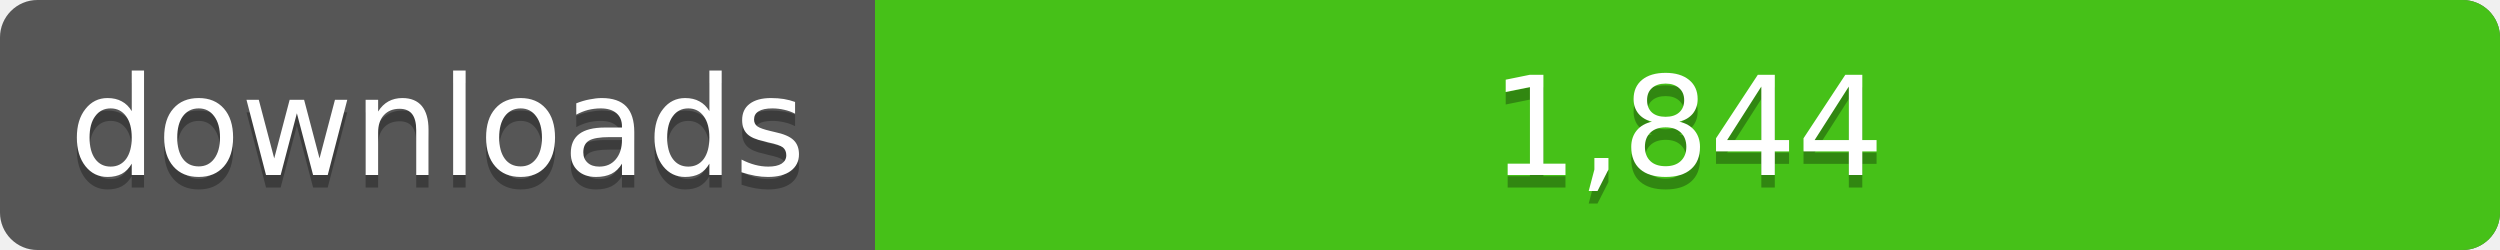
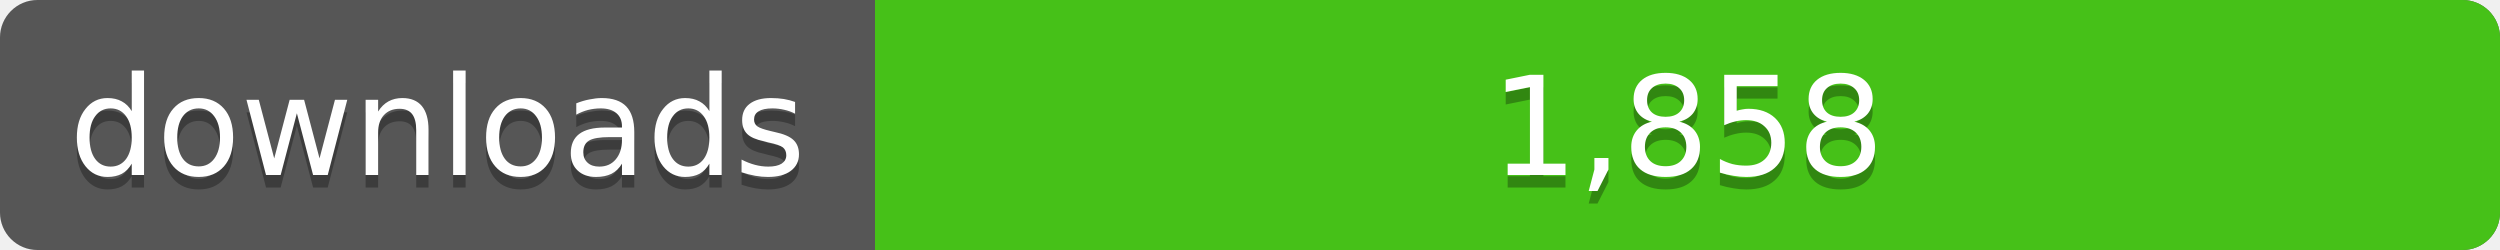
<svg xmlns="http://www.w3.org/2000/svg" width="200" height="20">
  <linearGradient id="a" x2="0" y2="100%%">
    <stop offset="0" stop-color="#bbb" stop-opacity=".1" />
    <stop offset="1" stop-opacity=".1" />
  </linearGradient>
  <rect rx="3" width="200" height="20" fill="#555" />
  <rect rx="3" x="70" width="130" height="20" fill="#4c1" />
  <path fill="#4c1" d="M70 0h4v20h-4z" />
  <rect rx="3" width="200" height="20" fill="url(#a)" />
  <g fill="#fff" text-anchor="middle" font-family="DejaVu Sans,Verdana,Geneva,sans-serif" font-size="11">
    <text x="35" y="15" fill="#010101" fill-opacity=".3">downloads</text>
    <text x="35" y="14">downloads</text>
-     <text x="135" y="15" fill="#010101" fill-opacity=".3">1,844</text>
-     <text x="135" y="14">1,844</text>
+     <text x="135" y="15" fill="#010101" fill-opacity=".3">1,858</text>
+     <text x="135" y="14">1,858</text>
  </g>
</svg>
